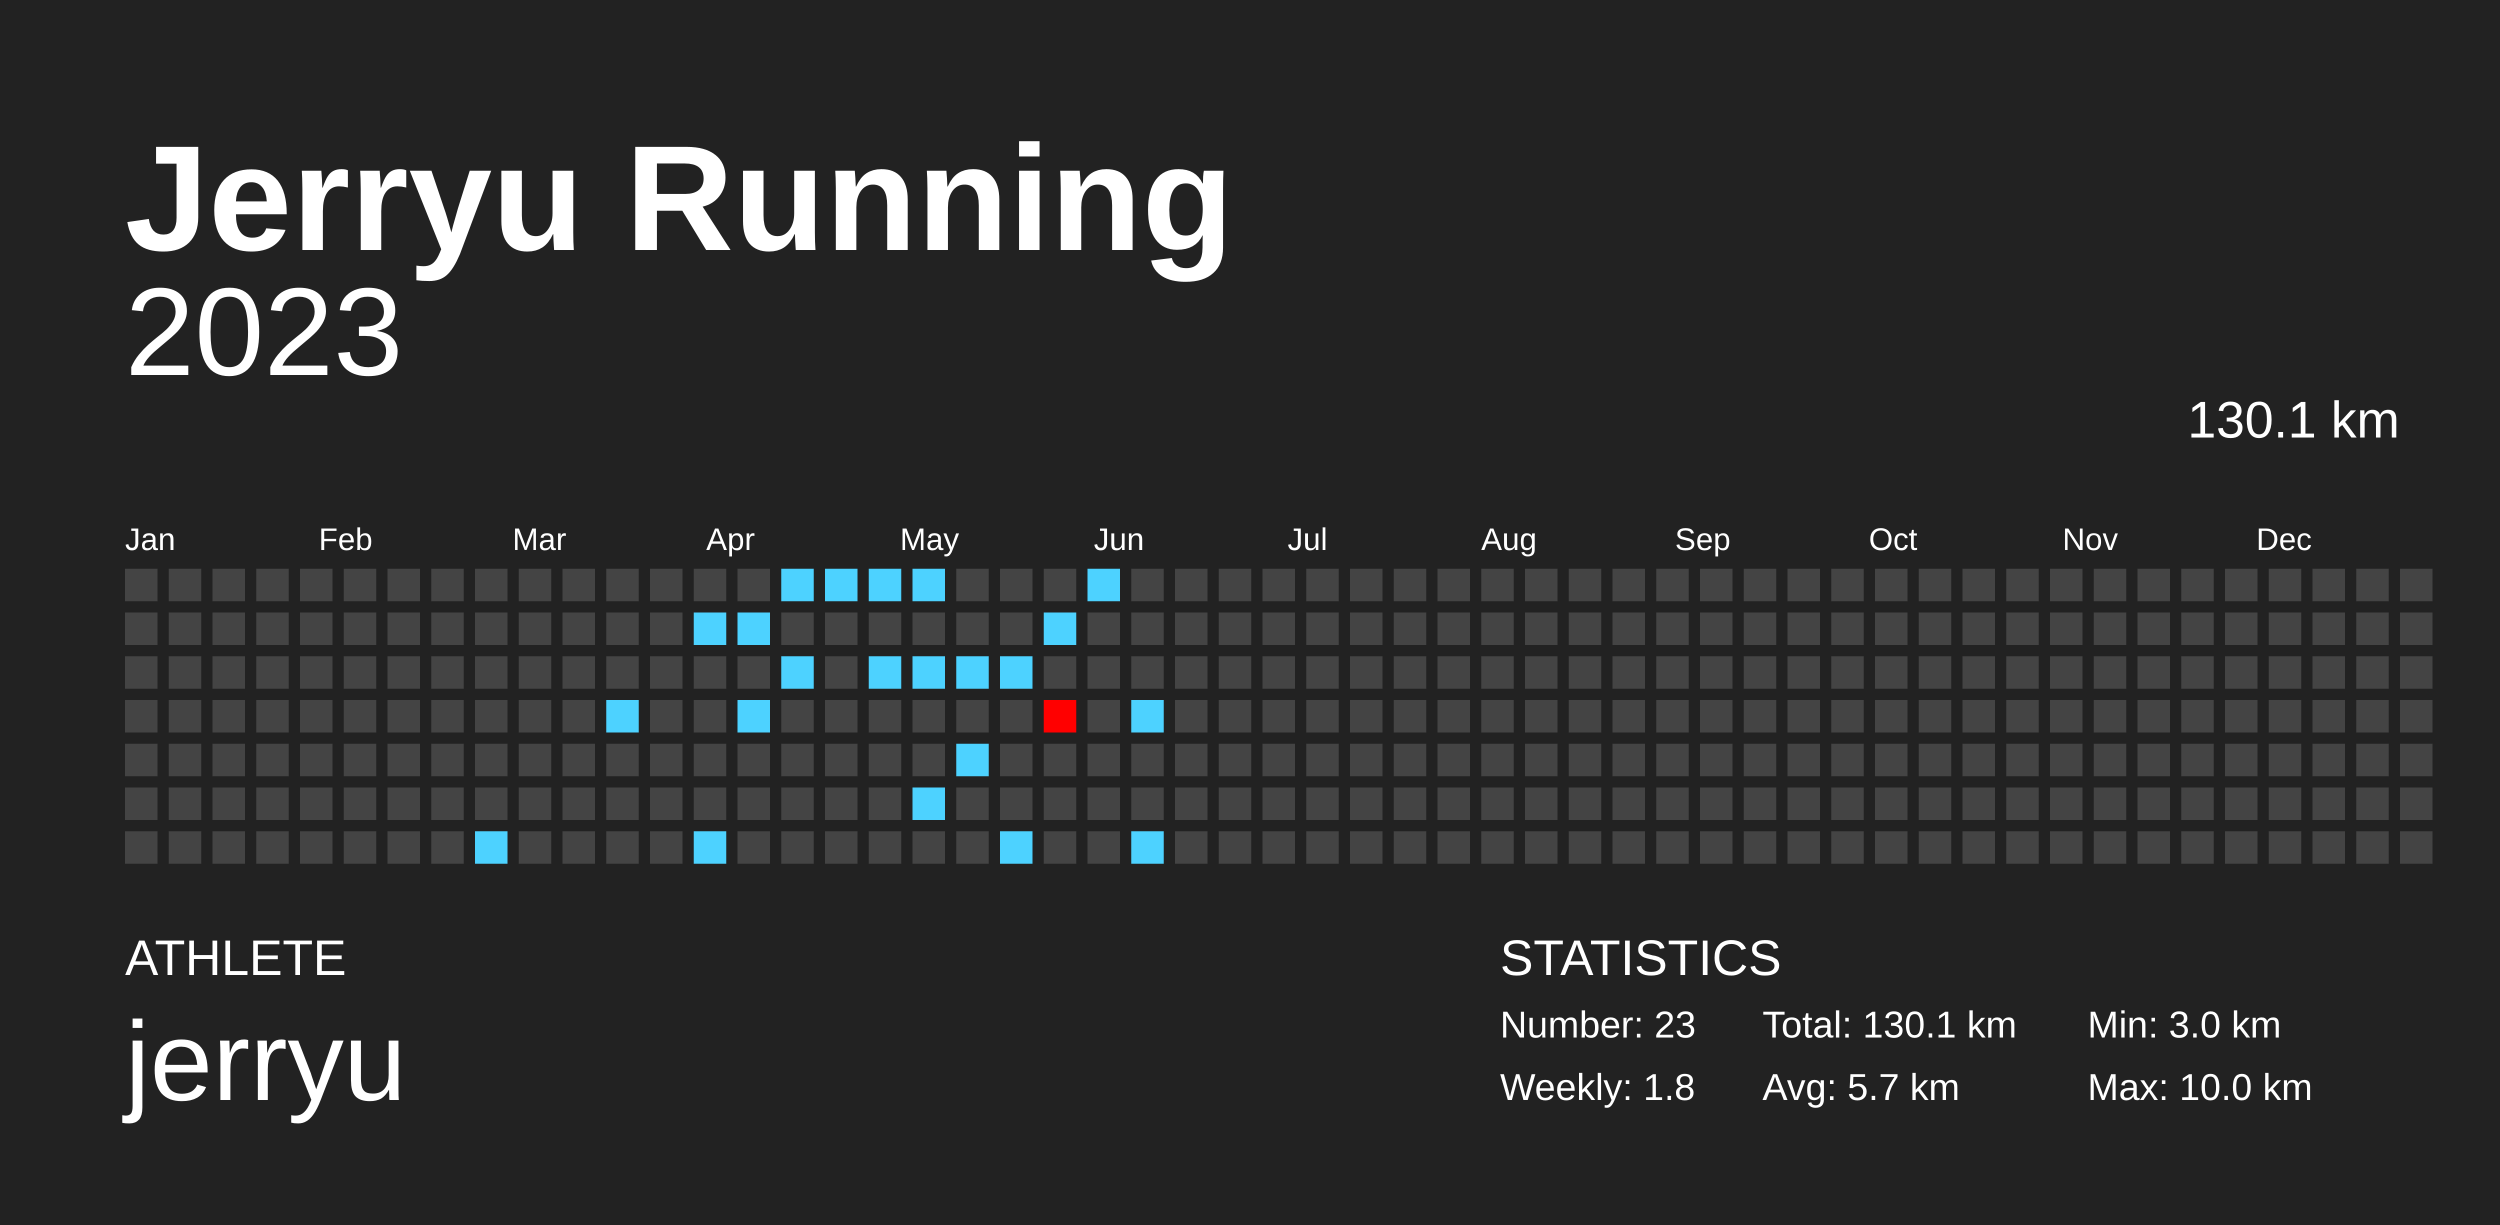
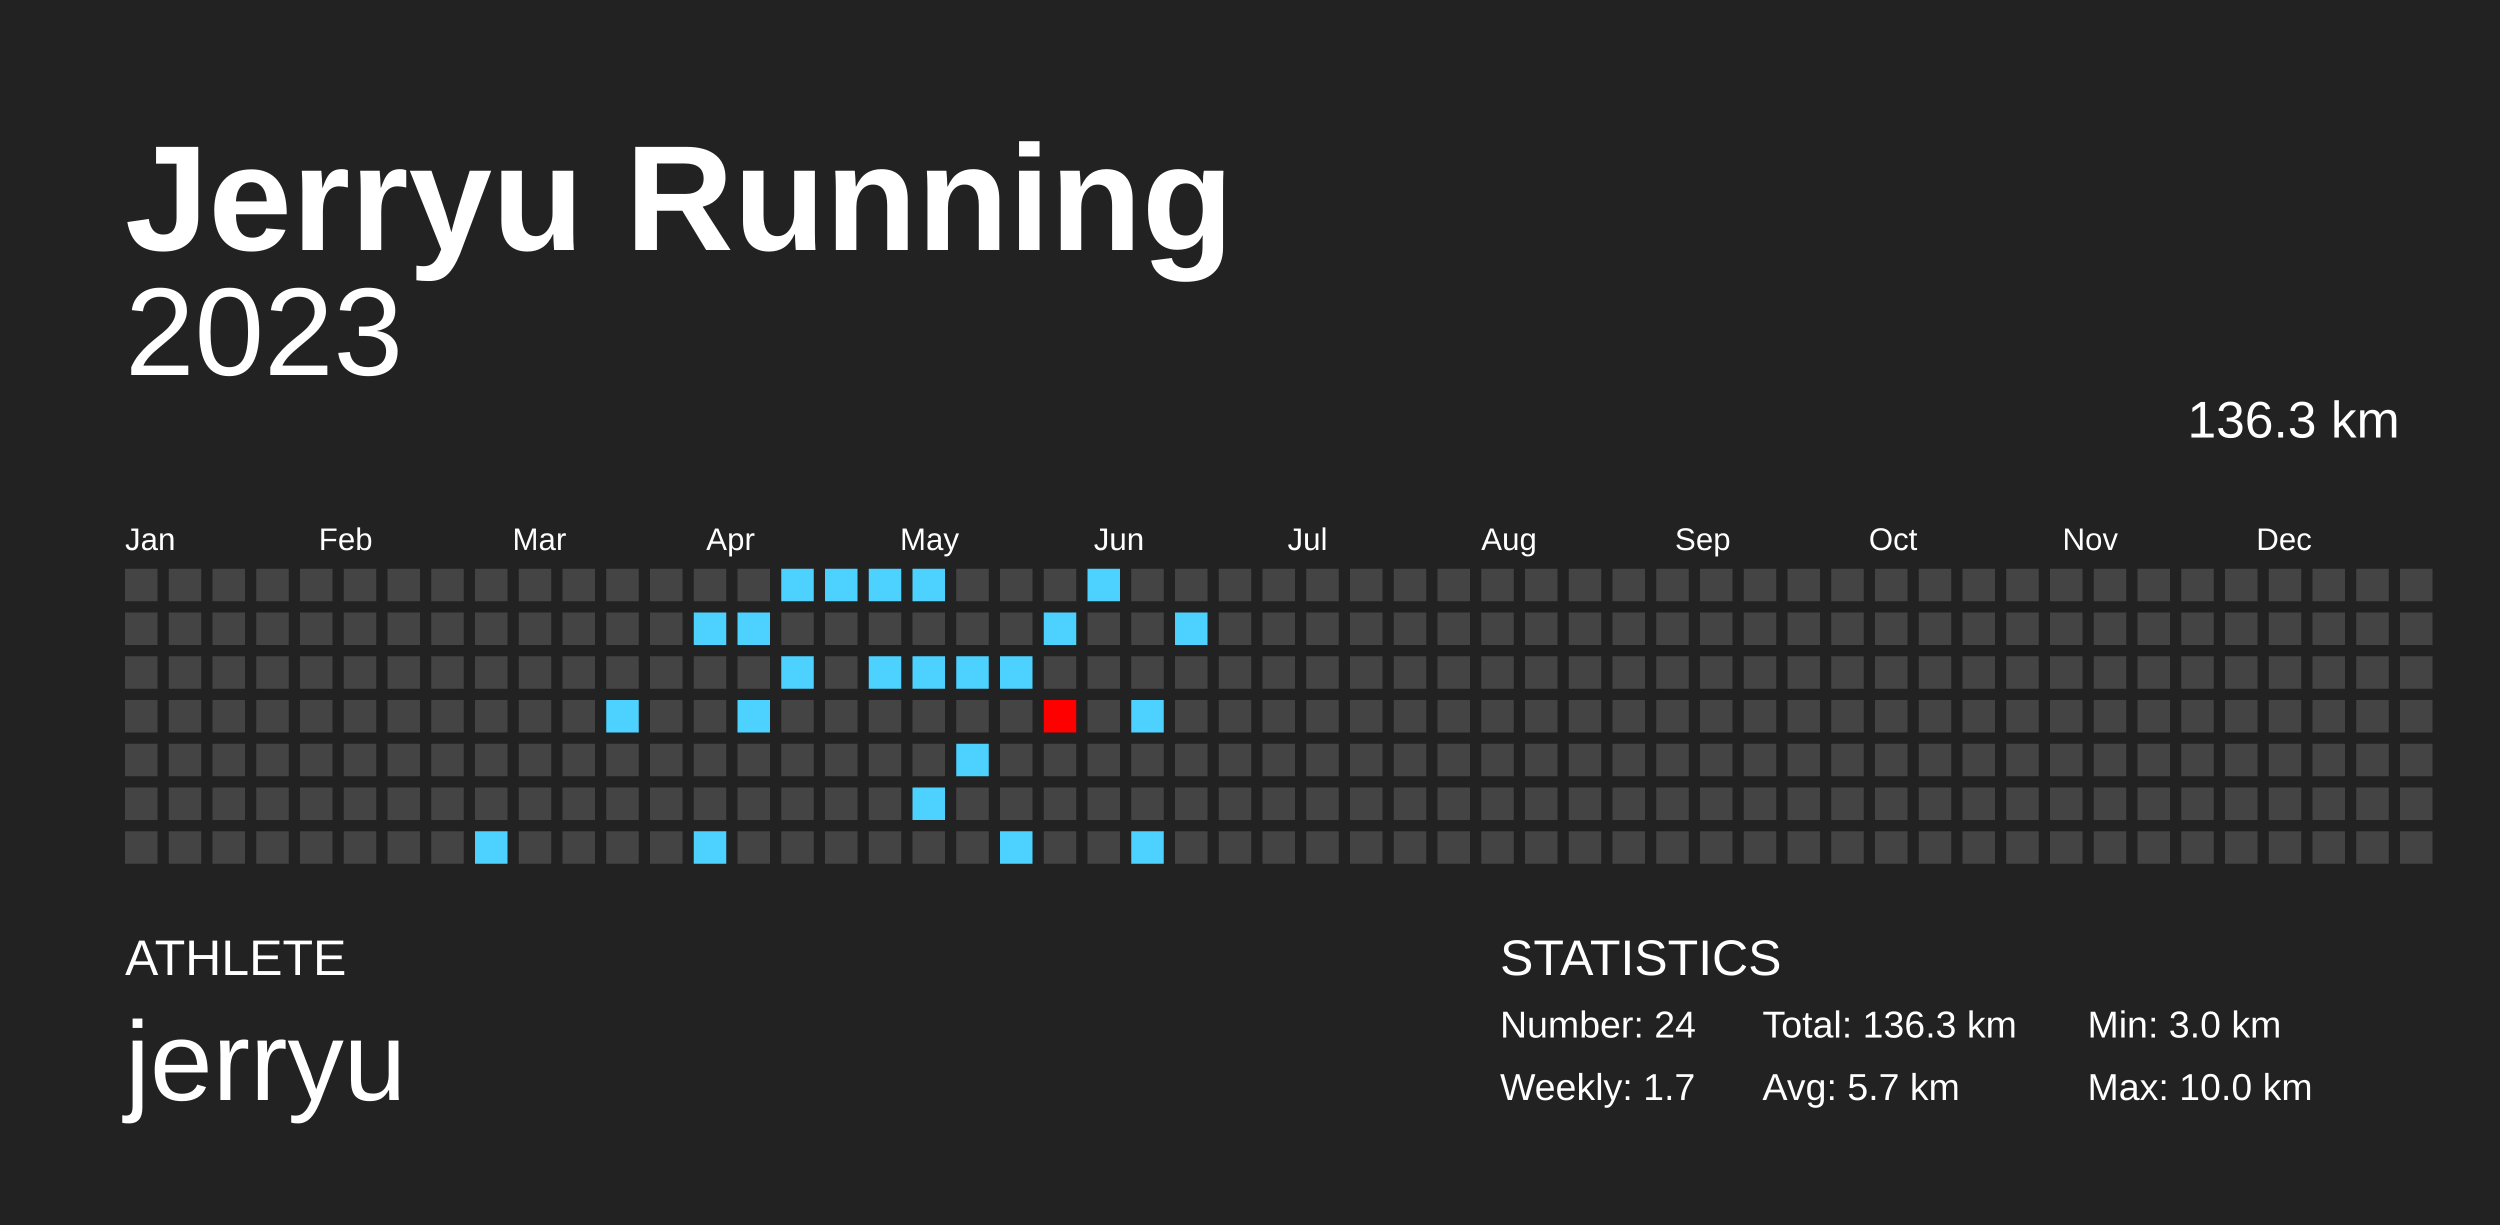
<svg xmlns="http://www.w3.org/2000/svg" baseProfile="full" height="98mm" version="1.1" viewBox="0,0,200,98" width="200mm">
  <defs />
  <rect fill="#222222" height="98" width="200" x="0" y="0" />
  <text fill="#FFFFFF" style="font-size:12px; font-family:Arial; font-weight:bold;" x="10" y="20">Jerryu Running</text>
  <text fill="#FFFFFF" style="font-size:4px; font-family:Arial" x="10" y="78">ATHLETE</text>
  <text fill="#FFFFFF" style="font-size:9px; font-family:Arial" x="10" y="88">jerryu</text>
  <text fill="#FFFFFF" style="font-size:4px; font-family:Arial" x="120" y="78">STATISTICS</text>
-   <text fill="#FFFFFF" style="font-size:3px; font-family:Arial" x="120" y="83">Number: 23</text>
-   <text fill="#FFFFFF" style="font-size:3px; font-family:Arial" x="120" y="88">Weekly: 1.8</text>
-   <text fill="#FFFFFF" style="font-size:3px; font-family:Arial" x="141" y="83">Total: 130.1 km</text>
+   <text fill="#FFFFFF" style="font-size:3px; font-family:Arial" x="120" y="83">Number: 24</text>
+   <text fill="#FFFFFF" style="font-size:3px; font-family:Arial" x="120" y="88">Weekly: 1.7</text>
+   <text fill="#FFFFFF" style="font-size:3px; font-family:Arial" x="141" y="83">Total: 136.3 km</text>
  <text fill="#FFFFFF" style="font-size:3px; font-family:Arial" x="141" y="88">Avg: 5.7 km</text>
  <text fill="#FFFFFF" style="font-size:3px; font-family:Arial" x="167" y="83">Min: 3.0 km</text>
  <text fill="#FFFFFF" style="font-size:3px; font-family:Arial" x="167" y="88">Max: 10.0 km</text>
  <text alignment-baseline="hanging" fill="#FFFFFF" style="font-size:10.0px; font-family:Arial;" x="10" y="30">2023</text>
-   <text alignment-baseline="hanging" fill="#FFFFFF" style="font-size:4.125px; font-family:Arial;" x="175" y="35">130.1 km</text>
+   <text alignment-baseline="hanging" fill="#FFFFFF" style="font-size:4.125px; font-family:Arial;" x="175" y="35">136.3 km</text>
  <text fill="#FFFFFF" style="font-size:2.5px; font-family:Arial" x="10.0" y="44">Jan</text>
  <text fill="#FFFFFF" style="font-size:2.5px; font-family:Arial" x="25.5" y="44">Feb</text>
  <text fill="#FFFFFF" style="font-size:2.5px; font-family:Arial" x="41.0" y="44">Mar</text>
  <text fill="#FFFFFF" style="font-size:2.5px; font-family:Arial" x="56.5" y="44">Apr</text>
  <text fill="#FFFFFF" style="font-size:2.5px; font-family:Arial" x="72.0" y="44">May</text>
  <text fill="#FFFFFF" style="font-size:2.5px; font-family:Arial" x="87.5" y="44">Jun</text>
  <text fill="#FFFFFF" style="font-size:2.5px; font-family:Arial" x="103.0" y="44">Jul</text>
  <text fill="#FFFFFF" style="font-size:2.5px; font-family:Arial" x="118.5" y="44">Aug</text>
  <text fill="#FFFFFF" style="font-size:2.5px; font-family:Arial" x="134.0" y="44">Sep</text>
  <text fill="#FFFFFF" style="font-size:2.5px; font-family:Arial" x="149.5" y="44">Oct</text>
  <text fill="#FFFFFF" style="font-size:2.5px; font-family:Arial" x="165.0" y="44">Nov</text>
  <text fill="#FFFFFF" style="font-size:2.5px; font-family:Arial" x="180.5" y="44">Dec</text>
  <rect fill="#444444" height="2.6" width="2.6" x="10.0" y="45.5" />
  <rect fill="#444444" height="2.6" width="2.6" x="10.0" y="49.0" />
  <rect fill="#444444" height="2.6" width="2.6" x="10.0" y="52.5" />
  <rect fill="#444444" height="2.6" width="2.6" x="10.0" y="56.0" />
  <rect fill="#444444" height="2.6" width="2.6" x="10.0" y="59.5" />
  <rect fill="#444444" height="2.6" width="2.6" x="10.0" y="63.0" />
  <rect fill="#444444" height="2.6" width="2.6" x="10.0" y="66.5" />
  <rect fill="#444444" height="2.6" width="2.6" x="13.5" y="45.5" />
  <rect fill="#444444" height="2.6" width="2.6" x="13.5" y="49.0" />
  <rect fill="#444444" height="2.6" width="2.6" x="13.5" y="52.5" />
  <rect fill="#444444" height="2.6" width="2.6" x="13.5" y="56.0" />
  <rect fill="#444444" height="2.6" width="2.6" x="13.5" y="59.5" />
  <rect fill="#444444" height="2.6" width="2.6" x="13.5" y="63.0" />
  <rect fill="#444444" height="2.6" width="2.6" x="13.5" y="66.5" />
  <rect fill="#444444" height="2.6" width="2.6" x="17.0" y="45.5" />
  <rect fill="#444444" height="2.6" width="2.6" x="17.0" y="49.0" />
  <rect fill="#444444" height="2.6" width="2.6" x="17.0" y="52.5" />
  <rect fill="#444444" height="2.6" width="2.6" x="17.0" y="56.0" />
  <rect fill="#444444" height="2.6" width="2.6" x="17.0" y="59.5" />
  <rect fill="#444444" height="2.6" width="2.6" x="17.0" y="63.0" />
  <rect fill="#444444" height="2.6" width="2.6" x="17.0" y="66.5" />
  <rect fill="#444444" height="2.6" width="2.6" x="20.5" y="45.5" />
  <rect fill="#444444" height="2.6" width="2.6" x="20.5" y="49.0" />
  <rect fill="#444444" height="2.6" width="2.6" x="20.5" y="52.5" />
  <rect fill="#444444" height="2.6" width="2.6" x="20.5" y="56.0" />
  <rect fill="#444444" height="2.6" width="2.6" x="20.5" y="59.5" />
  <rect fill="#444444" height="2.6" width="2.6" x="20.5" y="63.0" />
  <rect fill="#444444" height="2.6" width="2.6" x="20.5" y="66.5" />
  <rect fill="#444444" height="2.6" width="2.6" x="24.0" y="45.5" />
  <rect fill="#444444" height="2.6" width="2.6" x="24.0" y="49.0" />
  <rect fill="#444444" height="2.6" width="2.6" x="24.0" y="52.5" />
  <rect fill="#444444" height="2.6" width="2.6" x="24.0" y="56.0" />
  <rect fill="#444444" height="2.6" width="2.6" x="24.0" y="59.5" />
  <rect fill="#444444" height="2.6" width="2.6" x="24.0" y="63.0" />
  <rect fill="#444444" height="2.6" width="2.6" x="24.0" y="66.5" />
  <rect fill="#444444" height="2.6" width="2.6" x="27.5" y="45.5" />
  <rect fill="#444444" height="2.6" width="2.6" x="27.5" y="49.0" />
  <rect fill="#444444" height="2.6" width="2.6" x="27.5" y="52.5" />
  <rect fill="#444444" height="2.6" width="2.6" x="27.5" y="56.0" />
  <rect fill="#444444" height="2.6" width="2.6" x="27.5" y="59.5" />
  <rect fill="#444444" height="2.6" width="2.6" x="27.5" y="63.0" />
  <rect fill="#444444" height="2.6" width="2.6" x="27.5" y="66.5" />
  <rect fill="#444444" height="2.6" width="2.6" x="31.0" y="45.5" />
  <rect fill="#444444" height="2.6" width="2.6" x="31.0" y="49.0" />
  <rect fill="#444444" height="2.6" width="2.6" x="31.0" y="52.5" />
  <rect fill="#444444" height="2.6" width="2.6" x="31.0" y="56.0" />
  <rect fill="#444444" height="2.6" width="2.6" x="31.0" y="59.5" />
  <rect fill="#444444" height="2.6" width="2.6" x="31.0" y="63.0" />
  <rect fill="#444444" height="2.6" width="2.6" x="31.0" y="66.5" />
  <rect fill="#444444" height="2.6" width="2.6" x="34.5" y="45.5" />
  <rect fill="#444444" height="2.6" width="2.6" x="34.5" y="49.0" />
  <rect fill="#444444" height="2.6" width="2.6" x="34.5" y="52.5" />
  <rect fill="#444444" height="2.6" width="2.6" x="34.5" y="56.0" />
  <rect fill="#444444" height="2.6" width="2.6" x="34.5" y="59.5" />
  <rect fill="#444444" height="2.6" width="2.6" x="34.5" y="63.0" />
  <rect fill="#444444" height="2.6" width="2.6" x="34.5" y="66.5" />
  <rect fill="#444444" height="2.6" width="2.6" x="38.0" y="45.5" />
  <rect fill="#444444" height="2.6" width="2.6" x="38.0" y="49.0" />
  <rect fill="#444444" height="2.6" width="2.6" x="38.0" y="52.5" />
  <rect fill="#444444" height="2.6" width="2.6" x="38.0" y="56.0" />
  <rect fill="#444444" height="2.6" width="2.6" x="38.0" y="59.5" />
  <rect fill="#444444" height="2.6" width="2.6" x="38.0" y="63.0" />
  <rect fill="#4dd2ff" height="2.6" width="2.6" x="38.0" y="66.5" />
  <rect fill="#444444" height="2.6" width="2.6" x="41.5" y="45.5" />
  <rect fill="#444444" height="2.6" width="2.6" x="41.5" y="49.0" />
  <rect fill="#444444" height="2.6" width="2.6" x="41.5" y="52.5" />
  <rect fill="#444444" height="2.6" width="2.6" x="41.5" y="56.0" />
  <rect fill="#444444" height="2.6" width="2.6" x="41.5" y="59.5" />
  <rect fill="#444444" height="2.6" width="2.6" x="41.5" y="63.0" />
  <rect fill="#444444" height="2.6" width="2.6" x="41.5" y="66.5" />
  <rect fill="#444444" height="2.6" width="2.6" x="45.0" y="45.5" />
  <rect fill="#444444" height="2.6" width="2.6" x="45.0" y="49.0" />
  <rect fill="#444444" height="2.6" width="2.6" x="45.0" y="52.5" />
  <rect fill="#444444" height="2.6" width="2.6" x="45.0" y="56.0" />
  <rect fill="#444444" height="2.6" width="2.6" x="45.0" y="59.5" />
  <rect fill="#444444" height="2.6" width="2.6" x="45.0" y="63.0" />
  <rect fill="#444444" height="2.6" width="2.6" x="45.0" y="66.5" />
  <rect fill="#444444" height="2.6" width="2.6" x="48.5" y="45.5" />
  <rect fill="#444444" height="2.6" width="2.6" x="48.5" y="49.0" />
  <rect fill="#444444" height="2.6" width="2.6" x="48.5" y="52.5" />
  <rect fill="#4dd2ff" height="2.6" width="2.6" x="48.5" y="56.0" />
  <rect fill="#444444" height="2.6" width="2.6" x="48.5" y="59.5" />
  <rect fill="#444444" height="2.6" width="2.6" x="48.5" y="63.0" />
  <rect fill="#444444" height="2.6" width="2.6" x="48.5" y="66.5" />
  <rect fill="#444444" height="2.6" width="2.6" x="52.0" y="45.5" />
  <rect fill="#444444" height="2.6" width="2.6" x="52.0" y="49.0" />
  <rect fill="#444444" height="2.6" width="2.6" x="52.0" y="52.5" />
  <rect fill="#444444" height="2.6" width="2.6" x="52.0" y="56.0" />
  <rect fill="#444444" height="2.6" width="2.6" x="52.0" y="59.5" />
  <rect fill="#444444" height="2.6" width="2.6" x="52.0" y="63.0" />
  <rect fill="#444444" height="2.6" width="2.6" x="52.0" y="66.5" />
  <rect fill="#444444" height="2.6" width="2.6" x="55.5" y="45.5" />
  <rect fill="#4dd2ff" height="2.6" width="2.6" x="55.5" y="49.0" />
  <rect fill="#444444" height="2.6" width="2.6" x="55.5" y="52.5" />
  <rect fill="#444444" height="2.6" width="2.6" x="55.5" y="56.0" />
  <rect fill="#444444" height="2.6" width="2.6" x="55.5" y="59.5" />
  <rect fill="#444444" height="2.6" width="2.6" x="55.5" y="63.0" />
  <rect fill="#4dd2ff" height="2.6" width="2.6" x="55.5" y="66.5" />
  <rect fill="#444444" height="2.6" width="2.6" x="59.0" y="45.5" />
  <rect fill="#4dd2ff" height="2.6" width="2.6" x="59.0" y="49.0" />
  <rect fill="#444444" height="2.6" width="2.6" x="59.0" y="52.5" />
  <rect fill="#4dd2ff" height="2.6" width="2.6" x="59.0" y="56.0" />
  <rect fill="#444444" height="2.6" width="2.6" x="59.0" y="59.5" />
  <rect fill="#444444" height="2.6" width="2.6" x="59.0" y="63.0" />
  <rect fill="#444444" height="2.6" width="2.6" x="59.0" y="66.5" />
  <rect fill="#4dd2ff" height="2.6" width="2.6" x="62.5" y="45.5" />
  <rect fill="#444444" height="2.6" width="2.6" x="62.5" y="49.0" />
  <rect fill="#4dd2ff" height="2.6" width="2.6" x="62.5" y="52.5" />
  <rect fill="#444444" height="2.6" width="2.6" x="62.5" y="56.0" />
  <rect fill="#444444" height="2.6" width="2.6" x="62.5" y="59.5" />
  <rect fill="#444444" height="2.6" width="2.6" x="62.5" y="63.0" />
  <rect fill="#444444" height="2.6" width="2.6" x="62.5" y="66.5" />
  <rect fill="#4dd2ff" height="2.6" width="2.6" x="66.0" y="45.5" />
  <rect fill="#444444" height="2.6" width="2.6" x="66.0" y="49.0" />
  <rect fill="#444444" height="2.6" width="2.6" x="66.0" y="52.5" />
  <rect fill="#444444" height="2.6" width="2.6" x="66.0" y="56.0" />
  <rect fill="#444444" height="2.6" width="2.6" x="66.0" y="59.5" />
  <rect fill="#444444" height="2.6" width="2.6" x="66.0" y="63.0" />
  <rect fill="#444444" height="2.6" width="2.6" x="66.0" y="66.5" />
  <rect fill="#4dd2ff" height="2.6" width="2.6" x="69.5" y="45.5" />
  <rect fill="#444444" height="2.6" width="2.6" x="69.5" y="49.0" />
  <rect fill="#4dd2ff" height="2.6" width="2.6" x="69.5" y="52.5" />
  <rect fill="#444444" height="2.6" width="2.6" x="69.5" y="56.0" />
  <rect fill="#444444" height="2.6" width="2.6" x="69.5" y="59.5" />
  <rect fill="#444444" height="2.6" width="2.6" x="69.5" y="63.0" />
  <rect fill="#444444" height="2.6" width="2.6" x="69.5" y="66.5" />
  <rect fill="#4dd2ff" height="2.6" width="2.6" x="73.0" y="45.5" />
  <rect fill="#444444" height="2.6" width="2.6" x="73.0" y="49.0" />
  <rect fill="#4dd2ff" height="2.6" width="2.6" x="73.0" y="52.5" />
  <rect fill="#444444" height="2.6" width="2.6" x="73.0" y="56.0" />
  <rect fill="#444444" height="2.6" width="2.6" x="73.0" y="59.5" />
  <rect fill="#4dd2ff" height="2.6" width="2.6" x="73.0" y="63.0" />
  <rect fill="#444444" height="2.6" width="2.6" x="73.0" y="66.5" />
  <rect fill="#444444" height="2.6" width="2.6" x="76.5" y="45.5" />
  <rect fill="#444444" height="2.6" width="2.6" x="76.5" y="49.0" />
  <rect fill="#4dd2ff" height="2.6" width="2.6" x="76.5" y="52.5" />
  <rect fill="#444444" height="2.6" width="2.6" x="76.5" y="56.0" />
  <rect fill="#4dd2ff" height="2.6" width="2.6" x="76.5" y="59.5" />
  <rect fill="#444444" height="2.6" width="2.6" x="76.5" y="63.0" />
  <rect fill="#444444" height="2.6" width="2.6" x="76.5" y="66.5" />
  <rect fill="#444444" height="2.6" width="2.6" x="80.0" y="45.5" />
  <rect fill="#444444" height="2.6" width="2.6" x="80.0" y="49.0" />
  <rect fill="#4dd2ff" height="2.6" width="2.6" x="80.0" y="52.5" />
  <rect fill="#444444" height="2.6" width="2.6" x="80.0" y="56.0" />
  <rect fill="#444444" height="2.6" width="2.6" x="80.0" y="59.5" />
  <rect fill="#444444" height="2.6" width="2.6" x="80.0" y="63.0" />
  <rect fill="#4dd2ff" height="2.6" width="2.6" x="80.0" y="66.5" />
  <rect fill="#444444" height="2.6" width="2.6" x="83.5" y="45.5" />
  <rect fill="#4dd2ff" height="2.6" width="2.6" x="83.5" y="49.0" />
  <rect fill="#444444" height="2.6" width="2.6" x="83.5" y="52.5" />
  <rect fill="#ff0000" height="2.6" width="2.6" x="83.5" y="56.0" />
  <rect fill="#444444" height="2.6" width="2.6" x="83.5" y="59.5" />
  <rect fill="#444444" height="2.6" width="2.6" x="83.5" y="63.0" />
  <rect fill="#444444" height="2.6" width="2.6" x="83.5" y="66.5" />
  <rect fill="#4dd2ff" height="2.6" width="2.6" x="87.0" y="45.5" />
  <rect fill="#444444" height="2.6" width="2.6" x="87.0" y="49.0" />
  <rect fill="#444444" height="2.6" width="2.6" x="87.0" y="52.5" />
  <rect fill="#444444" height="2.6" width="2.6" x="87.0" y="56.0" />
  <rect fill="#444444" height="2.6" width="2.6" x="87.0" y="59.5" />
  <rect fill="#444444" height="2.6" width="2.6" x="87.0" y="63.0" />
  <rect fill="#444444" height="2.6" width="2.6" x="87.0" y="66.5" />
  <rect fill="#444444" height="2.6" width="2.6" x="90.5" y="45.5" />
  <rect fill="#444444" height="2.6" width="2.6" x="90.5" y="49.0" />
  <rect fill="#444444" height="2.6" width="2.6" x="90.5" y="52.5" />
  <rect fill="#4dd2ff" height="2.6" width="2.6" x="90.5" y="56.0" />
  <rect fill="#444444" height="2.6" width="2.6" x="90.5" y="59.5" />
  <rect fill="#444444" height="2.6" width="2.6" x="90.5" y="63.0" />
  <rect fill="#4dd2ff" height="2.6" width="2.6" x="90.5" y="66.5" />
  <rect fill="#444444" height="2.6" width="2.6" x="94.0" y="45.5" />
-   <rect fill="#444444" height="2.6" width="2.6" x="94.0" y="49.0" />
+   <rect fill="#4dd2ff" height="2.6" width="2.6" x="94.0" y="49.0" />
  <rect fill="#444444" height="2.6" width="2.6" x="94.0" y="52.5" />
  <rect fill="#444444" height="2.6" width="2.6" x="94.0" y="56.0" />
  <rect fill="#444444" height="2.6" width="2.6" x="94.0" y="59.5" />
  <rect fill="#444444" height="2.6" width="2.6" x="94.0" y="63.0" />
  <rect fill="#444444" height="2.6" width="2.6" x="94.0" y="66.5" />
  <rect fill="#444444" height="2.6" width="2.6" x="97.5" y="45.5" />
  <rect fill="#444444" height="2.6" width="2.6" x="97.5" y="49.0" />
  <rect fill="#444444" height="2.6" width="2.6" x="97.5" y="52.5" />
  <rect fill="#444444" height="2.6" width="2.6" x="97.5" y="56.0" />
  <rect fill="#444444" height="2.6" width="2.6" x="97.5" y="59.5" />
  <rect fill="#444444" height="2.6" width="2.6" x="97.5" y="63.0" />
  <rect fill="#444444" height="2.6" width="2.6" x="97.5" y="66.5" />
  <rect fill="#444444" height="2.6" width="2.6" x="101.0" y="45.5" />
  <rect fill="#444444" height="2.6" width="2.6" x="101.0" y="49.0" />
  <rect fill="#444444" height="2.6" width="2.6" x="101.0" y="52.5" />
  <rect fill="#444444" height="2.6" width="2.6" x="101.0" y="56.0" />
  <rect fill="#444444" height="2.6" width="2.6" x="101.0" y="59.5" />
  <rect fill="#444444" height="2.6" width="2.6" x="101.0" y="63.0" />
  <rect fill="#444444" height="2.6" width="2.6" x="101.0" y="66.5" />
  <rect fill="#444444" height="2.6" width="2.6" x="104.5" y="45.5" />
  <rect fill="#444444" height="2.6" width="2.6" x="104.5" y="49.0" />
  <rect fill="#444444" height="2.6" width="2.6" x="104.5" y="52.5" />
  <rect fill="#444444" height="2.6" width="2.6" x="104.5" y="56.0" />
  <rect fill="#444444" height="2.6" width="2.6" x="104.5" y="59.5" />
  <rect fill="#444444" height="2.6" width="2.6" x="104.5" y="63.0" />
  <rect fill="#444444" height="2.6" width="2.6" x="104.5" y="66.5" />
  <rect fill="#444444" height="2.6" width="2.6" x="108.0" y="45.5" />
  <rect fill="#444444" height="2.6" width="2.6" x="108.0" y="49.0" />
  <rect fill="#444444" height="2.6" width="2.6" x="108.0" y="52.5" />
  <rect fill="#444444" height="2.6" width="2.6" x="108.0" y="56.0" />
  <rect fill="#444444" height="2.6" width="2.6" x="108.0" y="59.5" />
  <rect fill="#444444" height="2.6" width="2.6" x="108.0" y="63.0" />
  <rect fill="#444444" height="2.6" width="2.6" x="108.0" y="66.5" />
  <rect fill="#444444" height="2.6" width="2.6" x="111.5" y="45.5" />
  <rect fill="#444444" height="2.6" width="2.6" x="111.5" y="49.0" />
  <rect fill="#444444" height="2.6" width="2.6" x="111.5" y="52.5" />
  <rect fill="#444444" height="2.6" width="2.6" x="111.5" y="56.0" />
  <rect fill="#444444" height="2.6" width="2.6" x="111.5" y="59.5" />
  <rect fill="#444444" height="2.6" width="2.6" x="111.5" y="63.0" />
  <rect fill="#444444" height="2.6" width="2.6" x="111.5" y="66.5" />
  <rect fill="#444444" height="2.6" width="2.6" x="115.0" y="45.5" />
  <rect fill="#444444" height="2.6" width="2.6" x="115.0" y="49.0" />
  <rect fill="#444444" height="2.6" width="2.6" x="115.0" y="52.5" />
  <rect fill="#444444" height="2.6" width="2.6" x="115.0" y="56.0" />
  <rect fill="#444444" height="2.6" width="2.6" x="115.0" y="59.5" />
  <rect fill="#444444" height="2.6" width="2.6" x="115.0" y="63.0" />
  <rect fill="#444444" height="2.6" width="2.6" x="115.0" y="66.5" />
  <rect fill="#444444" height="2.6" width="2.6" x="118.5" y="45.5" />
  <rect fill="#444444" height="2.6" width="2.6" x="118.5" y="49.0" />
  <rect fill="#444444" height="2.6" width="2.6" x="118.5" y="52.5" />
  <rect fill="#444444" height="2.6" width="2.6" x="118.5" y="56.0" />
  <rect fill="#444444" height="2.6" width="2.6" x="118.5" y="59.5" />
  <rect fill="#444444" height="2.6" width="2.6" x="118.5" y="63.0" />
  <rect fill="#444444" height="2.6" width="2.6" x="118.5" y="66.5" />
  <rect fill="#444444" height="2.6" width="2.6" x="122.0" y="45.5" />
  <rect fill="#444444" height="2.6" width="2.6" x="122.0" y="49.0" />
  <rect fill="#444444" height="2.6" width="2.6" x="122.0" y="52.5" />
  <rect fill="#444444" height="2.6" width="2.6" x="122.0" y="56.0" />
  <rect fill="#444444" height="2.6" width="2.6" x="122.0" y="59.5" />
  <rect fill="#444444" height="2.6" width="2.6" x="122.0" y="63.0" />
  <rect fill="#444444" height="2.6" width="2.6" x="122.0" y="66.5" />
  <rect fill="#444444" height="2.6" width="2.6" x="125.5" y="45.5" />
  <rect fill="#444444" height="2.6" width="2.6" x="125.5" y="49.0" />
  <rect fill="#444444" height="2.6" width="2.6" x="125.5" y="52.5" />
  <rect fill="#444444" height="2.6" width="2.6" x="125.5" y="56.0" />
  <rect fill="#444444" height="2.6" width="2.6" x="125.5" y="59.5" />
  <rect fill="#444444" height="2.6" width="2.6" x="125.5" y="63.0" />
  <rect fill="#444444" height="2.6" width="2.6" x="125.5" y="66.5" />
  <rect fill="#444444" height="2.6" width="2.6" x="129.0" y="45.5" />
  <rect fill="#444444" height="2.6" width="2.6" x="129.0" y="49.0" />
  <rect fill="#444444" height="2.6" width="2.6" x="129.0" y="52.5" />
  <rect fill="#444444" height="2.6" width="2.6" x="129.0" y="56.0" />
  <rect fill="#444444" height="2.6" width="2.6" x="129.0" y="59.5" />
  <rect fill="#444444" height="2.6" width="2.6" x="129.0" y="63.0" />
  <rect fill="#444444" height="2.6" width="2.6" x="129.0" y="66.5" />
  <rect fill="#444444" height="2.6" width="2.6" x="132.5" y="45.5" />
  <rect fill="#444444" height="2.6" width="2.6" x="132.5" y="49.0" />
  <rect fill="#444444" height="2.6" width="2.6" x="132.5" y="52.5" />
  <rect fill="#444444" height="2.6" width="2.6" x="132.5" y="56.0" />
  <rect fill="#444444" height="2.6" width="2.6" x="132.5" y="59.5" />
  <rect fill="#444444" height="2.6" width="2.6" x="132.5" y="63.0" />
  <rect fill="#444444" height="2.6" width="2.6" x="132.5" y="66.5" />
  <rect fill="#444444" height="2.6" width="2.6" x="136.0" y="45.5" />
  <rect fill="#444444" height="2.6" width="2.6" x="136.0" y="49.0" />
  <rect fill="#444444" height="2.6" width="2.6" x="136.0" y="52.5" />
  <rect fill="#444444" height="2.6" width="2.6" x="136.0" y="56.0" />
  <rect fill="#444444" height="2.6" width="2.6" x="136.0" y="59.5" />
  <rect fill="#444444" height="2.6" width="2.6" x="136.0" y="63.0" />
  <rect fill="#444444" height="2.6" width="2.6" x="136.0" y="66.5" />
  <rect fill="#444444" height="2.6" width="2.6" x="139.5" y="45.5" />
  <rect fill="#444444" height="2.6" width="2.6" x="139.5" y="49.0" />
  <rect fill="#444444" height="2.6" width="2.6" x="139.5" y="52.5" />
  <rect fill="#444444" height="2.6" width="2.6" x="139.5" y="56.0" />
  <rect fill="#444444" height="2.6" width="2.6" x="139.5" y="59.5" />
  <rect fill="#444444" height="2.6" width="2.6" x="139.5" y="63.0" />
  <rect fill="#444444" height="2.6" width="2.6" x="139.5" y="66.5" />
  <rect fill="#444444" height="2.6" width="2.6" x="143.0" y="45.5" />
  <rect fill="#444444" height="2.6" width="2.6" x="143.0" y="49.0" />
  <rect fill="#444444" height="2.6" width="2.6" x="143.0" y="52.5" />
  <rect fill="#444444" height="2.6" width="2.6" x="143.0" y="56.0" />
  <rect fill="#444444" height="2.6" width="2.6" x="143.0" y="59.5" />
  <rect fill="#444444" height="2.6" width="2.6" x="143.0" y="63.0" />
  <rect fill="#444444" height="2.6" width="2.6" x="143.0" y="66.5" />
  <rect fill="#444444" height="2.6" width="2.6" x="146.5" y="45.5" />
  <rect fill="#444444" height="2.6" width="2.6" x="146.5" y="49.0" />
  <rect fill="#444444" height="2.6" width="2.6" x="146.5" y="52.5" />
  <rect fill="#444444" height="2.6" width="2.6" x="146.5" y="56.0" />
  <rect fill="#444444" height="2.6" width="2.6" x="146.5" y="59.5" />
  <rect fill="#444444" height="2.6" width="2.6" x="146.5" y="63.0" />
  <rect fill="#444444" height="2.6" width="2.6" x="146.5" y="66.5" />
  <rect fill="#444444" height="2.6" width="2.6" x="150.0" y="45.5" />
  <rect fill="#444444" height="2.6" width="2.6" x="150.0" y="49.0" />
  <rect fill="#444444" height="2.6" width="2.6" x="150.0" y="52.5" />
  <rect fill="#444444" height="2.6" width="2.6" x="150.0" y="56.0" />
  <rect fill="#444444" height="2.6" width="2.6" x="150.0" y="59.5" />
  <rect fill="#444444" height="2.6" width="2.6" x="150.0" y="63.0" />
  <rect fill="#444444" height="2.6" width="2.6" x="150.0" y="66.5" />
  <rect fill="#444444" height="2.6" width="2.6" x="153.5" y="45.5" />
  <rect fill="#444444" height="2.6" width="2.6" x="153.5" y="49.0" />
  <rect fill="#444444" height="2.6" width="2.6" x="153.5" y="52.5" />
  <rect fill="#444444" height="2.6" width="2.6" x="153.5" y="56.0" />
  <rect fill="#444444" height="2.6" width="2.6" x="153.5" y="59.5" />
  <rect fill="#444444" height="2.6" width="2.6" x="153.5" y="63.0" />
  <rect fill="#444444" height="2.6" width="2.6" x="153.5" y="66.5" />
  <rect fill="#444444" height="2.6" width="2.6" x="157.0" y="45.5" />
  <rect fill="#444444" height="2.6" width="2.6" x="157.0" y="49.0" />
  <rect fill="#444444" height="2.6" width="2.6" x="157.0" y="52.5" />
  <rect fill="#444444" height="2.6" width="2.6" x="157.0" y="56.0" />
  <rect fill="#444444" height="2.6" width="2.6" x="157.0" y="59.5" />
  <rect fill="#444444" height="2.6" width="2.6" x="157.0" y="63.0" />
  <rect fill="#444444" height="2.6" width="2.6" x="157.0" y="66.5" />
  <rect fill="#444444" height="2.6" width="2.6" x="160.5" y="45.5" />
  <rect fill="#444444" height="2.6" width="2.6" x="160.5" y="49.0" />
  <rect fill="#444444" height="2.6" width="2.6" x="160.5" y="52.5" />
  <rect fill="#444444" height="2.6" width="2.6" x="160.5" y="56.0" />
  <rect fill="#444444" height="2.6" width="2.6" x="160.5" y="59.5" />
  <rect fill="#444444" height="2.6" width="2.6" x="160.5" y="63.0" />
  <rect fill="#444444" height="2.6" width="2.6" x="160.5" y="66.5" />
  <rect fill="#444444" height="2.6" width="2.6" x="164.0" y="45.5" />
  <rect fill="#444444" height="2.6" width="2.6" x="164.0" y="49.0" />
  <rect fill="#444444" height="2.6" width="2.6" x="164.0" y="52.5" />
  <rect fill="#444444" height="2.6" width="2.6" x="164.0" y="56.0" />
  <rect fill="#444444" height="2.6" width="2.6" x="164.0" y="59.5" />
  <rect fill="#444444" height="2.6" width="2.6" x="164.0" y="63.0" />
  <rect fill="#444444" height="2.6" width="2.6" x="164.0" y="66.5" />
  <rect fill="#444444" height="2.6" width="2.6" x="167.5" y="45.5" />
  <rect fill="#444444" height="2.6" width="2.6" x="167.5" y="49.0" />
  <rect fill="#444444" height="2.6" width="2.6" x="167.5" y="52.5" />
  <rect fill="#444444" height="2.6" width="2.6" x="167.5" y="56.0" />
  <rect fill="#444444" height="2.6" width="2.6" x="167.5" y="59.5" />
  <rect fill="#444444" height="2.6" width="2.6" x="167.5" y="63.0" />
  <rect fill="#444444" height="2.6" width="2.6" x="167.5" y="66.5" />
  <rect fill="#444444" height="2.6" width="2.6" x="171.0" y="45.5" />
  <rect fill="#444444" height="2.6" width="2.6" x="171.0" y="49.0" />
  <rect fill="#444444" height="2.6" width="2.6" x="171.0" y="52.5" />
  <rect fill="#444444" height="2.6" width="2.6" x="171.0" y="56.0" />
  <rect fill="#444444" height="2.6" width="2.6" x="171.0" y="59.5" />
  <rect fill="#444444" height="2.6" width="2.6" x="171.0" y="63.0" />
  <rect fill="#444444" height="2.6" width="2.6" x="171.0" y="66.5" />
  <rect fill="#444444" height="2.6" width="2.6" x="174.5" y="45.5" />
  <rect fill="#444444" height="2.6" width="2.6" x="174.5" y="49.0" />
  <rect fill="#444444" height="2.6" width="2.6" x="174.5" y="52.5" />
  <rect fill="#444444" height="2.6" width="2.6" x="174.5" y="56.0" />
  <rect fill="#444444" height="2.6" width="2.6" x="174.5" y="59.5" />
  <rect fill="#444444" height="2.6" width="2.6" x="174.5" y="63.0" />
  <rect fill="#444444" height="2.6" width="2.6" x="174.5" y="66.5" />
  <rect fill="#444444" height="2.6" width="2.6" x="178.0" y="45.5" />
  <rect fill="#444444" height="2.6" width="2.6" x="178.0" y="49.0" />
  <rect fill="#444444" height="2.6" width="2.6" x="178.0" y="52.5" />
  <rect fill="#444444" height="2.6" width="2.6" x="178.0" y="56.0" />
  <rect fill="#444444" height="2.6" width="2.6" x="178.0" y="59.5" />
  <rect fill="#444444" height="2.6" width="2.6" x="178.0" y="63.0" />
  <rect fill="#444444" height="2.6" width="2.6" x="178.0" y="66.5" />
  <rect fill="#444444" height="2.6" width="2.6" x="181.5" y="45.5" />
  <rect fill="#444444" height="2.6" width="2.6" x="181.5" y="49.0" />
  <rect fill="#444444" height="2.6" width="2.6" x="181.5" y="52.5" />
  <rect fill="#444444" height="2.6" width="2.6" x="181.5" y="56.0" />
  <rect fill="#444444" height="2.6" width="2.6" x="181.5" y="59.5" />
  <rect fill="#444444" height="2.6" width="2.6" x="181.5" y="63.0" />
  <rect fill="#444444" height="2.6" width="2.6" x="181.5" y="66.5" />
  <rect fill="#444444" height="2.6" width="2.6" x="185.0" y="45.5" />
  <rect fill="#444444" height="2.6" width="2.6" x="185.0" y="49.0" />
  <rect fill="#444444" height="2.6" width="2.6" x="185.0" y="52.5" />
  <rect fill="#444444" height="2.6" width="2.6" x="185.0" y="56.0" />
  <rect fill="#444444" height="2.6" width="2.6" x="185.0" y="59.5" />
  <rect fill="#444444" height="2.6" width="2.6" x="185.0" y="63.0" />
  <rect fill="#444444" height="2.6" width="2.6" x="185.0" y="66.5" />
  <rect fill="#444444" height="2.6" width="2.6" x="188.5" y="45.5" />
  <rect fill="#444444" height="2.6" width="2.6" x="188.5" y="49.0" />
  <rect fill="#444444" height="2.6" width="2.6" x="188.5" y="52.5" />
  <rect fill="#444444" height="2.6" width="2.6" x="188.5" y="56.0" />
  <rect fill="#444444" height="2.6" width="2.6" x="188.5" y="59.5" />
  <rect fill="#444444" height="2.6" width="2.6" x="188.5" y="63.0" />
  <rect fill="#444444" height="2.6" width="2.6" x="188.5" y="66.5" />
  <rect fill="#444444" height="2.6" width="2.6" x="192.0" y="45.5" />
  <rect fill="#444444" height="2.6" width="2.6" x="192.0" y="49.0" />
  <rect fill="#444444" height="2.6" width="2.6" x="192.0" y="52.5" />
  <rect fill="#444444" height="2.6" width="2.6" x="192.0" y="56.0" />
  <rect fill="#444444" height="2.6" width="2.6" x="192.0" y="59.5" />
  <rect fill="#444444" height="2.6" width="2.6" x="192.0" y="63.0" />
  <rect fill="#444444" height="2.6" width="2.6" x="192.0" y="66.5" />
</svg>
